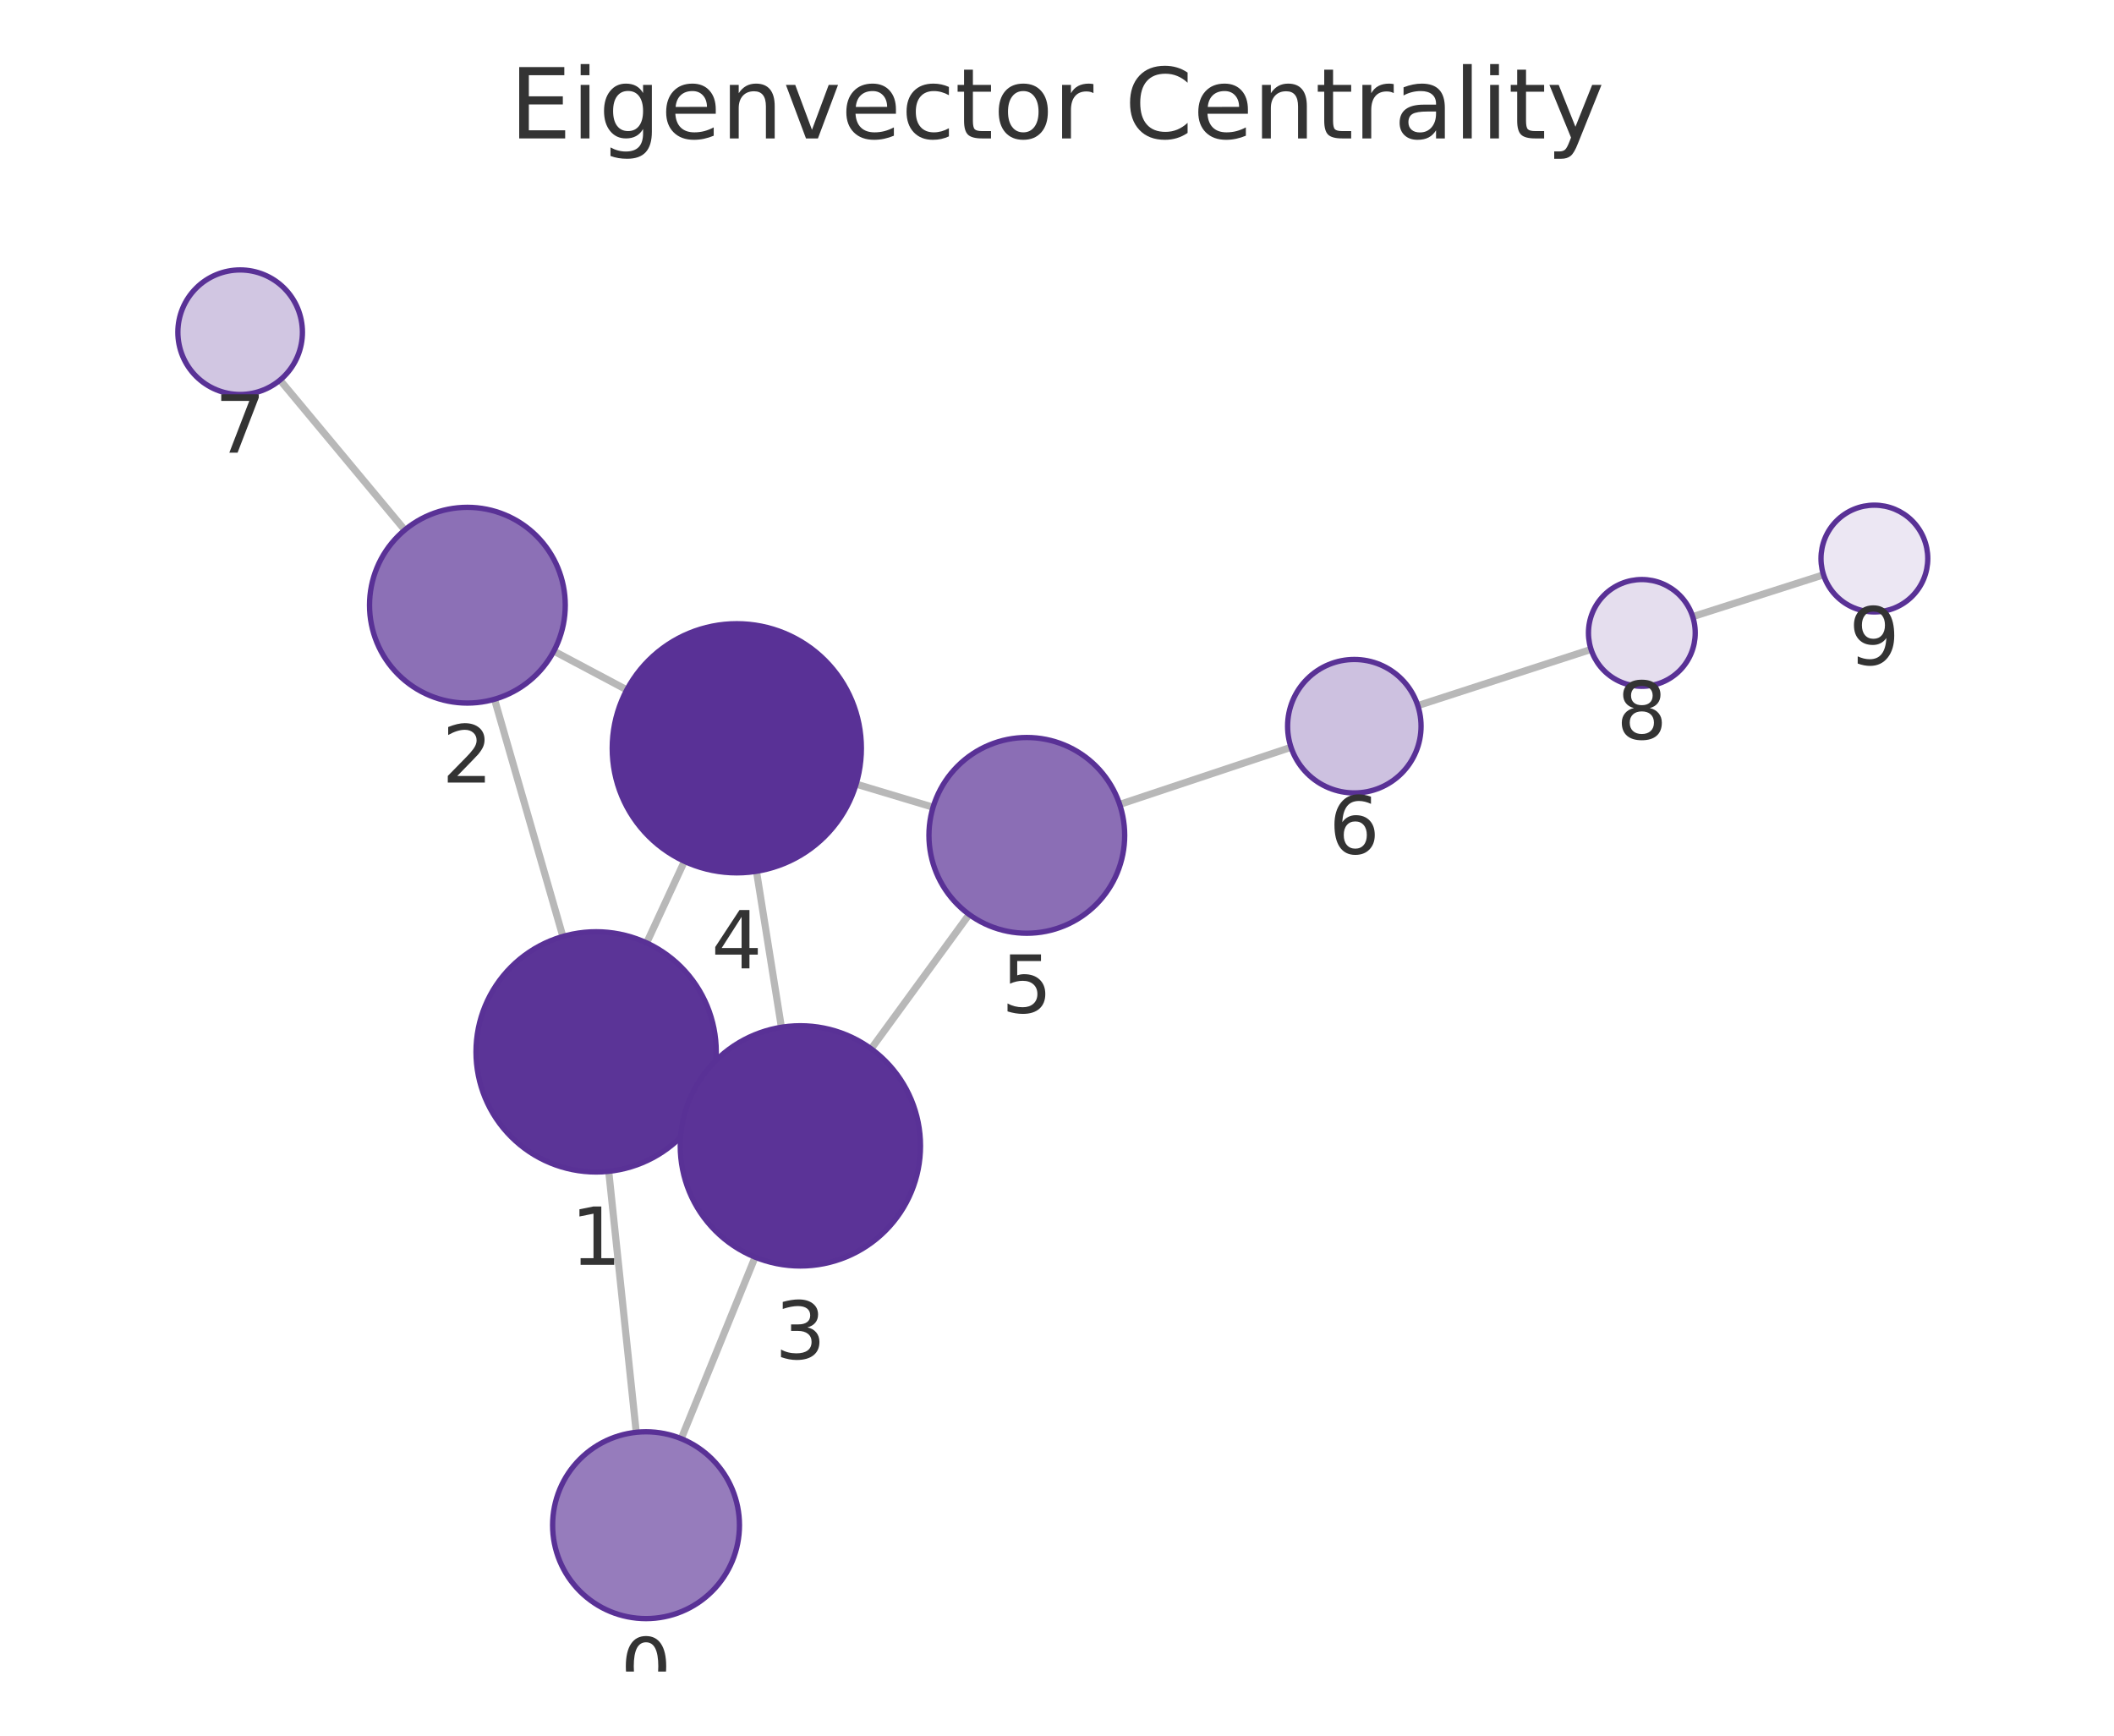
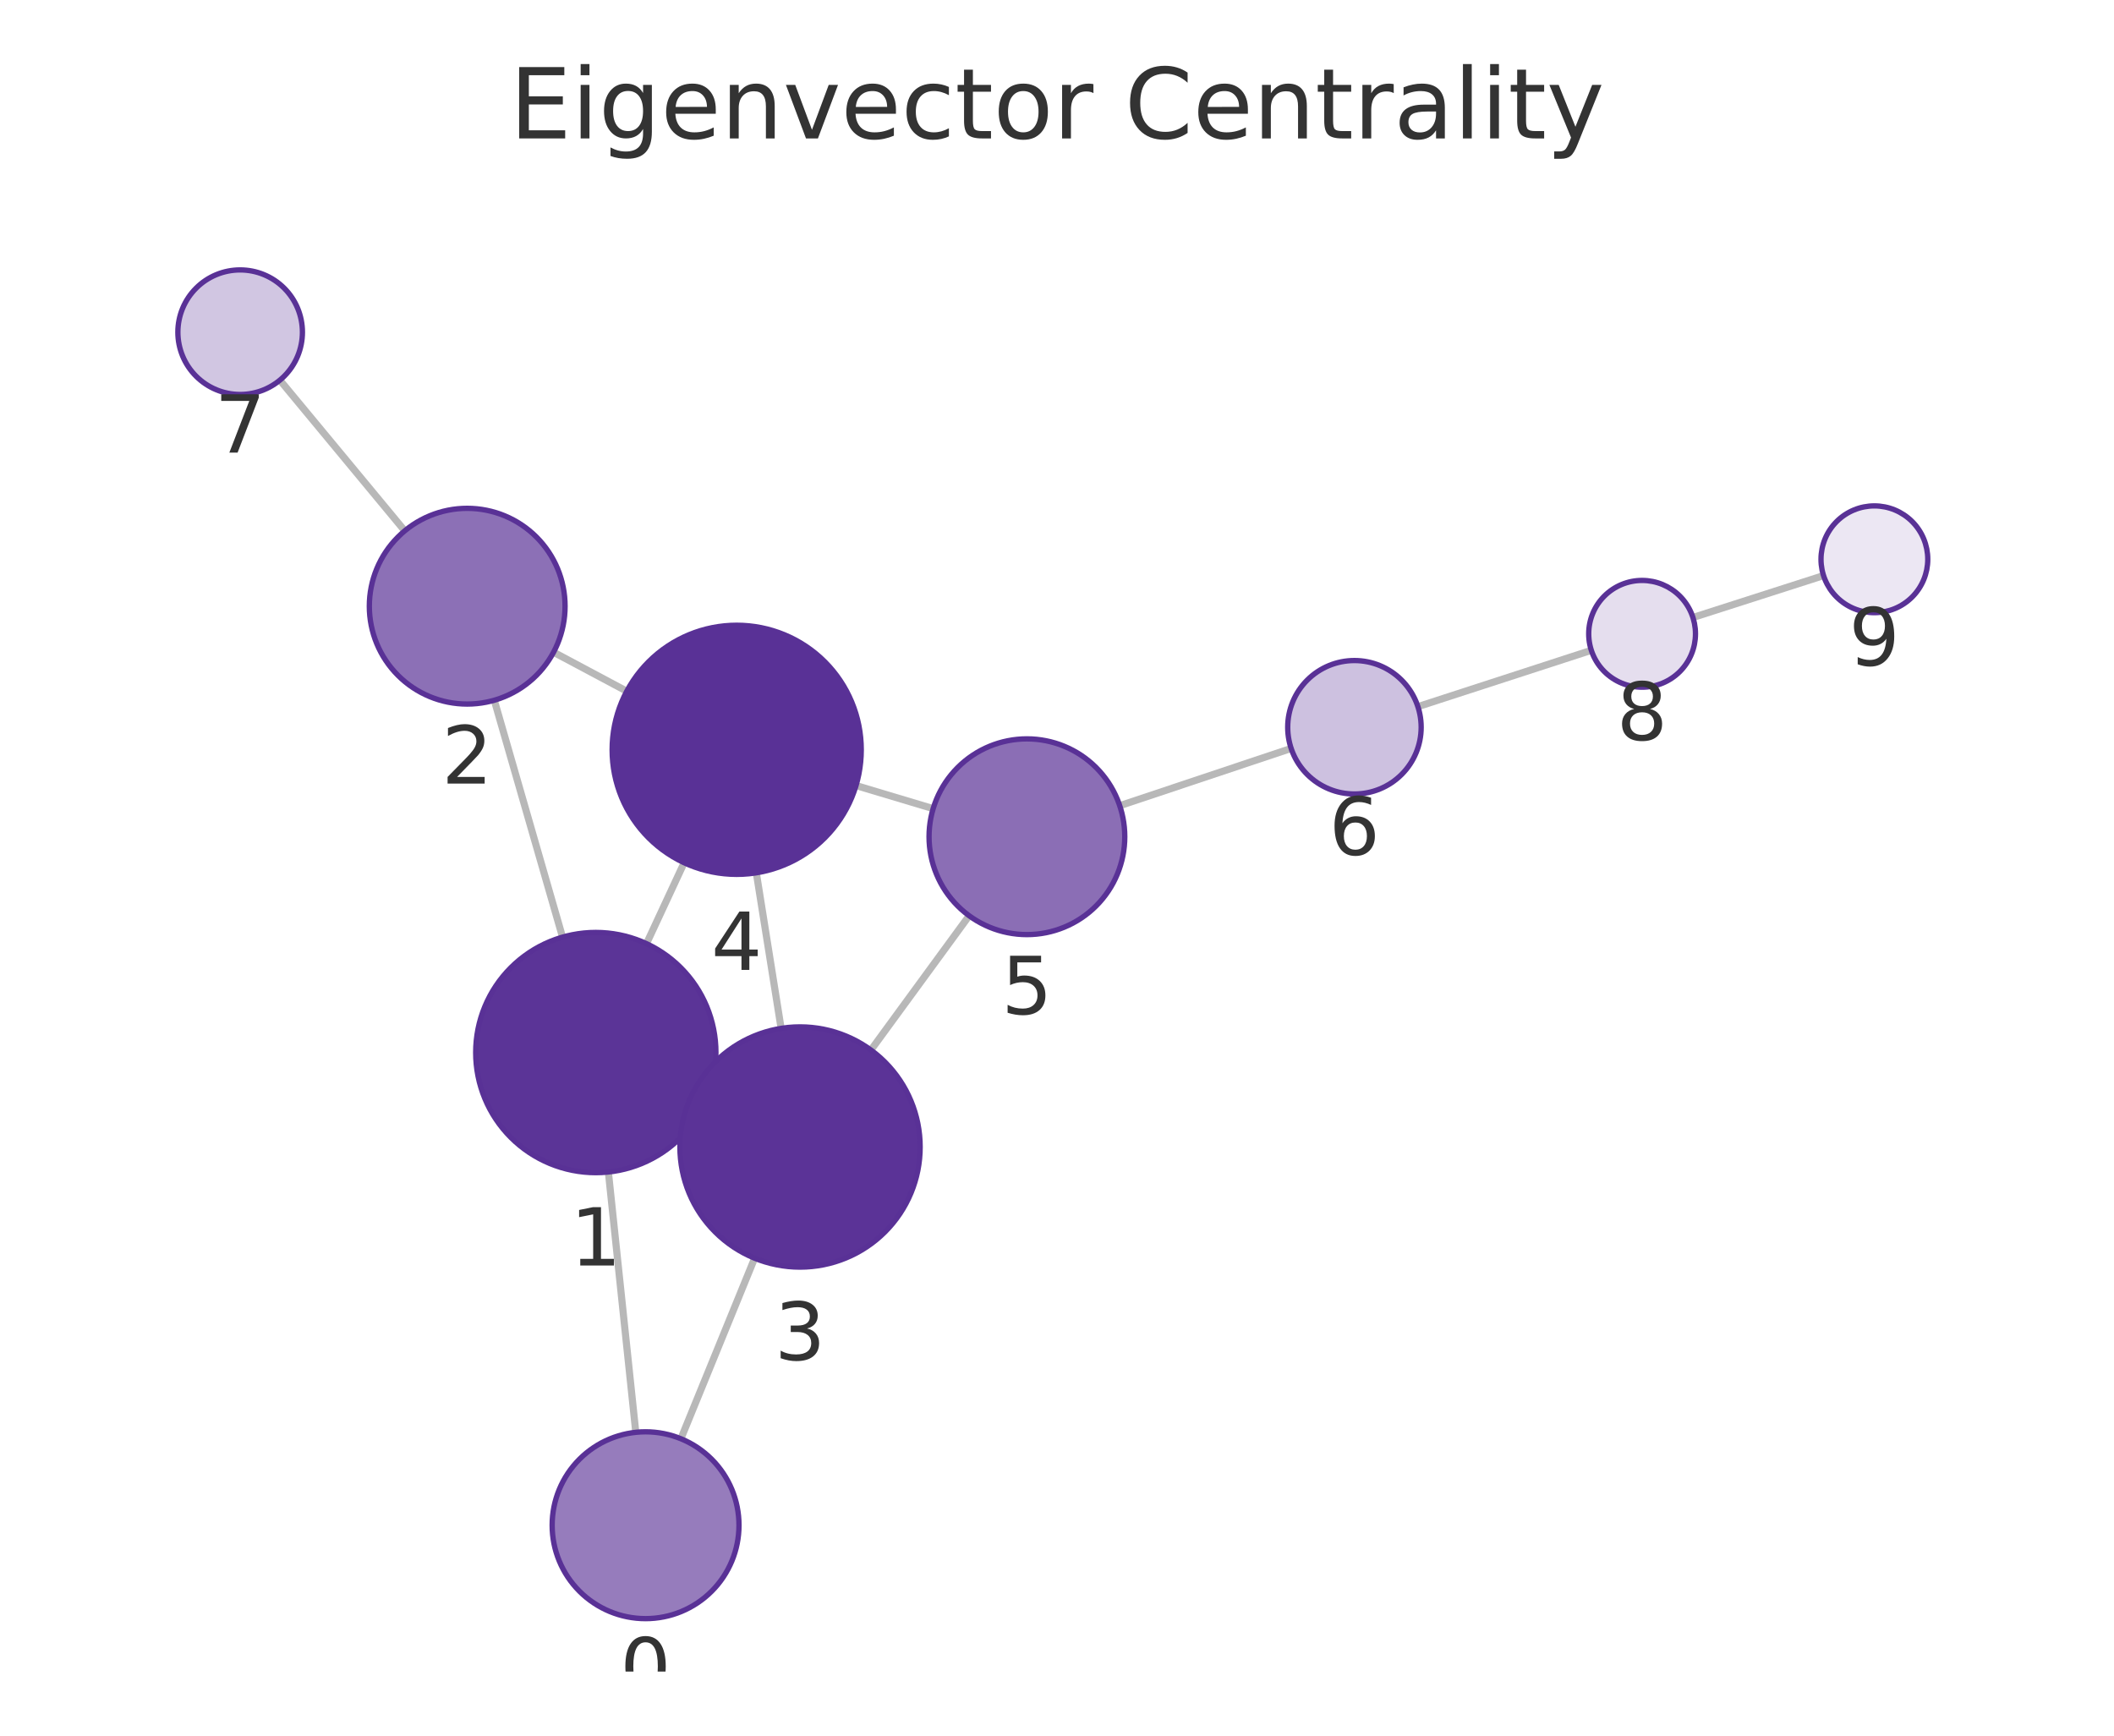
<svg xmlns="http://www.w3.org/2000/svg" xmlns:xlink="http://www.w3.org/1999/xlink" width="237.6pt" height="195.078pt" viewBox="0 0 237.6 195.078" version="1.1">
  <defs>
    <style type="text/css">*{stroke-linejoin: round; stroke-linecap: butt}</style>
  </defs>
  <g id="figure_1">
    <g id="patch_1">
      <path d="M 0 195.078  L 237.6 195.078  L 237.6 0  L 0 0  L 0 195.078  z " style="fill: none" />
    </g>
    <g id="axes_1">
      <g id="patch_2">
        <path d="M 7.2 187.878  L 230.4 187.878  L 230.4 21.558  L 7.2 21.558  L 7.2 187.878  z " style="fill: none" />
      </g>
      <g id="EdgeCollection_1">
-         <path d="M 71.509 160.982  L 68.417 131.651  " clip-path="url(#p5f45072004)" style="fill: #b8b8b8; stroke: #b8b8b8; stroke-width: 0.8" />
-         <path d="M 76.567 161.698  L 84.869 141.295  " clip-path="url(#p5f45072004)" style="fill: #b8b8b8; stroke: #b8b8b8; stroke-width: 0.8" />
-         <path d="M 63.263 105.253  L 55.579 78.591  " clip-path="url(#p5f45072004)" style="fill: #b8b8b8; stroke: #b8b8b8; stroke-width: 0.8" />
-         <path d="M 79.265 123.869  L 77.693 123.146  " clip-path="url(#p5f45072004)" style="fill: #b8b8b8; stroke: #b8b8b8; stroke-width: 0.8" />
-         <path d="M 72.677 105.976  L 76.926 96.805  " clip-path="url(#p5f45072004)" style="fill: #b8b8b8; stroke: #b8b8b8; stroke-width: 0.8" />
-         <path d="M 62.247 73.181  L 70.448 77.536  " clip-path="url(#p5f45072004)" style="fill: #b8b8b8; stroke: #b8b8b8; stroke-width: 0.8" />
-         <path d="M 45.495 59.567  L 31.47 42.719  " clip-path="url(#p5f45072004)" style="fill: #b8b8b8; stroke: #b8b8b8; stroke-width: 0.8" />
-         <path d="M 87.825 115.46  L 85.022 97.927  " clip-path="url(#p5f45072004)" style="fill: #b8b8b8; stroke: #b8b8b8; stroke-width: 0.8" />
-         <path d="M 97.911 117.883  L 108.926 102.778  " clip-path="url(#p5f45072004)" style="fill: #b8b8b8; stroke: #b8b8b8; stroke-width: 0.8" />
-         <path d="M 96.221 88.129  L 104.872 90.727  " clip-path="url(#p5f45072004)" style="fill: #b8b8b8; stroke: #b8b8b8; stroke-width: 0.8" />
-         <path d="M 125.843 90.412  L 145.103 83.993  " clip-path="url(#p5f45072004)" style="fill: #b8b8b8; stroke: #b8b8b8; stroke-width: 0.8" />
-         <path d="M 159.352 79.306  L 178.826 72.988  " clip-path="url(#p5f45072004)" style="fill: #b8b8b8; stroke: #b8b8b8; stroke-width: 0.8" />
-         <path d="M 190.248 69.308  L 204.954 64.605  " clip-path="url(#p5f45072004)" style="fill: #b8b8b8; stroke: #b8b8b8; stroke-width: 0.8" />
+         <path d="M 71.459 160.985  L 68.378 131.727  " clip-path="url(#p501a33bce3)" style="fill: #b8b8b8; stroke: #b8b8b8; stroke-width: 0.8" />
+         <path d="M 76.528 161.707  L 84.815 141.414  " clip-path="url(#p501a33bce3)" style="fill: #b8b8b8; stroke: #b8b8b8; stroke-width: 0.8" />
+         <path d="M 63.227 105.329  L 55.555 78.703  " clip-path="url(#p501a33bce3)" style="fill: #b8b8b8; stroke: #b8b8b8; stroke-width: 0.8" />
+         <path d="M 79.218 123.968  L 77.666 123.25  " clip-path="url(#p501a33bce3)" style="fill: #b8b8b8; stroke: #b8b8b8; stroke-width: 0.8" />
+         <path d="M 72.661 106.061  L 76.893 96.967  " clip-path="url(#p501a33bce3)" style="fill: #b8b8b8; stroke: #b8b8b8; stroke-width: 0.8" />
+         <path d="M 62.218 73.306  L 70.445 77.69  " clip-path="url(#p501a33bce3)" style="fill: #b8b8b8; stroke: #b8b8b8; stroke-width: 0.8" />
+         <path d="M 45.491 59.663  L 31.458 42.727  " clip-path="url(#p501a33bce3)" style="fill: #b8b8b8; stroke: #b8b8b8; stroke-width: 0.8" />
+         <path d="M 87.793 115.585  L 85.004 98.099  " clip-path="url(#p501a33bce3)" style="fill: #b8b8b8; stroke: #b8b8b8; stroke-width: 0.8" />
+         <path d="M 97.887 118.019  L 108.925 102.923  " clip-path="url(#p501a33bce3)" style="fill: #b8b8b8; stroke: #b8b8b8; stroke-width: 0.8" />
+         <path d="M 96.211 88.291  L 104.881 90.887  " clip-path="url(#p501a33bce3)" style="fill: #b8b8b8; stroke: #b8b8b8; stroke-width: 0.8" />
+         <path d="M 125.851 90.557  L 145.116 84.118  " clip-path="url(#p501a33bce3)" style="fill: #b8b8b8; stroke: #b8b8b8; stroke-width: 0.8" />
+         <path d="M 159.363 79.424  L 178.855 73.091  " clip-path="url(#p501a33bce3)" style="fill: #b8b8b8; stroke: #b8b8b8; stroke-width: 0.8" />
+         <path d="M 190.275 69.404  L 204.956 64.693  " clip-path="url(#p501a33bce3)" style="fill: #b8b8b8; stroke: #b8b8b8; stroke-width: 0.8" />
      </g>
      <g id="VertexCollection_1">
-         <path d="M 72.61 181.924  C 75.395 181.924 78.066 180.817 80.035 178.848  C 82.004 176.879 83.11 174.208 83.11 171.424  C 83.11 168.639 82.004 165.968 80.035 163.999  C 78.066 162.03 75.395 160.924 72.61 160.924  C 69.825 160.924 67.154 162.03 65.185 163.999  C 63.216 165.968 62.11 168.639 62.11 171.424  C 62.11 174.208 63.216 176.879 65.185 178.848  C 67.154 180.817 69.825 181.924 72.61 181.924  z " clip-path="url(#p5f45072004)" style="fill: #967cbc; stroke: #593196; stroke-width: 0.6" />
-         <path d="M 67.001 131.725  C 70.582 131.725 74.016 130.303 76.547 127.771  C 79.079 125.239 80.501 121.805 80.501 118.225  C 80.501 114.645 79.079 111.211 76.547 108.679  C 74.016 106.148 70.582 104.725 67.001 104.725  C 63.421 104.725 59.987 106.148 57.456 108.679  C 54.924 111.211 53.501 114.645 53.501 118.225  C 53.501 121.805 54.924 125.239 57.456 127.771  C 59.987 130.303 63.421 131.725 67.001 131.725  z " clip-path="url(#p5f45072004)" style="fill: #5b3497; stroke: #593196; stroke-width: 0.6" />
-         <path d="M 52.532 79.021  C 55.45 79.021 58.248 77.862 60.311 75.799  C 62.373 73.737 63.532 70.938 63.532 68.021  C 63.532 65.104 62.373 62.306 60.311 60.243  C 58.248 58.18 55.45 57.021 52.532 57.021  C 49.615 57.021 46.817 58.18 44.754 60.243  C 42.691 62.306 41.532 65.104 41.532 68.021  C 41.532 70.938 42.691 73.737 44.754 75.799  C 46.817 77.862 49.615 79.021 52.532 79.021  z " clip-path="url(#p5f45072004)" style="fill: #8c70b6; stroke: #593196; stroke-width: 0.6" />
-         <path d="M 89.957 142.29  C 93.537 142.29 96.971 140.868 99.503 138.336  C 102.034 135.805 103.457 132.371 103.457 128.79  C 103.457 125.21 102.034 121.776 99.503 119.244  C 96.971 116.713 93.537 115.29 89.957 115.29  C 86.376 115.29 82.942 116.713 80.411 119.244  C 77.879 121.776 76.457 125.21 76.457 128.79  C 76.457 132.371 77.879 135.805 80.411 138.336  C 82.942 140.868 86.376 142.29 89.957 142.29  z " clip-path="url(#p5f45072004)" style="fill: #5b3397; stroke: #593196; stroke-width: 0.6" />
-         <path d="M 82.812 98.103  C 86.525 98.103 90.086 96.628 92.712 94.002  C 95.337 91.377 96.812 87.816 96.812 84.103  C 96.812 80.39 95.337 76.829 92.712 74.203  C 90.086 71.578 86.525 70.103 82.812 70.103  C 79.099 70.103 75.538 71.578 72.913 74.203  C 70.287 76.829 68.812 80.39 68.812 84.103  C 68.812 87.816 70.287 91.377 72.913 94.002  C 75.538 96.628 79.099 98.103 82.812 98.103  z " clip-path="url(#p5f45072004)" style="fill: #593196; stroke: #593196; stroke-width: 0.6" />
-         <path d="M 115.407 104.891  C 118.325 104.891 121.123 103.732 123.186 101.669  C 125.248 99.606 126.407 96.808 126.407 93.891  C 126.407 90.973 125.248 88.175 123.186 86.112  C 121.123 84.05 118.325 82.891 115.407 82.891  C 112.49 82.891 109.692 84.05 107.629 86.112  C 105.567 88.175 104.407 90.973 104.407 93.891  C 104.407 96.808 105.567 99.606 107.629 101.669  C 109.692 103.732 112.49 104.891 115.407 104.891  z " clip-path="url(#p5f45072004)" style="fill: #8b6eb5; stroke: #593196; stroke-width: 0.6" />
-         <path d="M 152.218 89.121  C 154.207 89.121 156.115 88.331 157.521 86.924  C 158.928 85.518 159.718 83.61 159.718 81.621  C 159.718 79.632 158.928 77.724 157.521 76.318  C 156.115 74.911 154.207 74.121 152.218 74.121  C 150.229 74.121 148.321 74.911 146.915 76.318  C 145.508 77.724 144.718 79.632 144.718 81.621  C 144.718 83.61 145.508 85.518 146.915 86.924  C 148.321 88.331 150.229 89.121 152.218 89.121  z " clip-path="url(#p5f45072004)" style="fill: #cdc1e0; stroke: #593196; stroke-width: 0.6" />
-         <path d="M 26.991 44.339  C 28.848 44.339 30.628 43.601 31.941 42.289  C 33.254 40.976 33.991 39.195 33.991 37.339  C 33.991 35.482 33.254 33.702 31.941 32.389  C 30.628 31.076 28.848 30.339 26.991 30.339  C 25.135 30.339 23.354 31.076 22.041 32.389  C 20.729 33.702 19.991 35.482 19.991 37.339  C 19.991 39.195 20.729 40.976 22.041 42.289  C 23.354 43.601 25.135 44.339 26.991 44.339  z " clip-path="url(#p5f45072004)" style="fill: #d1c6e2; stroke: #593196; stroke-width: 0.6" />
-         <path d="M 184.533 77.136  C 186.124 77.136 187.65 76.504 188.776 75.379  C 189.901 74.254 190.533 72.727 190.533 71.136  C 190.533 69.545 189.901 68.019 188.776 66.894  C 187.65 65.768 186.124 65.136 184.533 65.136  C 182.942 65.136 181.415 65.768 180.29 66.894  C 179.165 68.019 178.533 69.545 178.533 71.136  C 178.533 72.727 179.165 74.254 180.29 75.379  C 181.415 76.504 182.942 77.136 184.533 77.136  z " clip-path="url(#p5f45072004)" style="fill: #e5deee; stroke: #593196; stroke-width: 0.6" />
-         <path d="M 210.669 68.777  C 212.26 68.777 213.787 68.145 214.912 67.02  C 216.037 65.894 216.669 64.368 216.669 62.777  C 216.669 61.186 216.037 59.66 214.912 58.534  C 213.787 57.409 212.26 56.777 210.669 56.777  C 209.078 56.777 207.552 57.409 206.427 58.534  C 205.301 59.66 204.669 61.186 204.669 62.777  C 204.669 64.368 205.301 65.894 206.427 67.02  C 207.552 68.145 209.078 68.777 210.669 68.777  z " clip-path="url(#p5f45072004)" style="fill: #ece7f3; stroke: #593196; stroke-width: 0.6" />
+         <path d="M 72.558 181.927  C 75.343 181.927 78.014 180.821 79.983 178.852  C 81.952 176.883 83.058 174.212 83.058 171.427  C 83.058 168.643 81.952 165.972 79.983 164.003  C 78.014 162.034 75.343 160.927 72.558 160.927  C 69.773 160.927 67.102 162.034 65.133 164.003  C 63.164 165.972 62.058 168.643 62.058 171.427  C 62.058 174.212 63.164 176.883 65.133 178.852  C 67.102 180.821 69.773 181.927 72.558 181.927  z " clip-path="url(#p501a33bce3)" style="fill: #967cbc; stroke: #593196; stroke-width: 0.6" />
+         <path d="M 66.965 131.801  C 70.545 131.801 73.979 130.378 76.511 127.847  C 79.043 125.315 80.465 121.881 80.465 118.301  C 80.465 114.721 79.043 111.286 76.511 108.755  C 73.979 106.223 70.545 104.801 66.965 104.801  C 63.385 104.801 59.951 106.223 57.419 108.755  C 54.887 111.286 53.465 114.721 53.465 118.301  C 53.465 121.881 54.887 125.315 57.419 127.847  C 59.951 130.378 63.385 131.801 66.965 131.801  z " clip-path="url(#p501a33bce3)" style="fill: #5b3497; stroke: #593196; stroke-width: 0.6" />
+         <path d="M 52.51 79.133  C 55.427 79.133 58.225 77.974 60.288 75.911  C 62.351 73.848 63.51 71.05 63.51 68.133  C 63.51 65.215 62.351 62.417 60.288 60.354  C 58.225 58.292 55.427 57.133 52.51 57.133  C 49.593 57.133 46.794 58.292 44.732 60.354  C 42.669 62.417 41.51 65.215 41.51 68.133  C 41.51 71.05 42.669 73.848 44.732 75.911  C 46.794 77.974 49.593 79.133 52.51 79.133  z " clip-path="url(#p501a33bce3)" style="fill: #8c70b6; stroke: #593196; stroke-width: 0.6" />
+         <path d="M 89.919 142.416  C 93.499 142.416 96.933 140.994 99.465 138.462  C 101.996 135.931 103.419 132.497 103.419 128.916  C 103.419 125.336 101.996 121.902 99.465 119.37  C 96.933 116.839 93.499 115.416 89.919 115.416  C 86.338 115.416 82.904 116.839 80.373 119.37  C 77.841 121.902 76.419 125.336 76.419 128.916  C 76.419 132.497 77.841 135.931 80.373 138.462  C 82.904 140.994 86.338 142.416 89.919 142.416  z " clip-path="url(#p501a33bce3)" style="fill: #5b3397; stroke: #593196; stroke-width: 0.6" />
+         <path d="M 82.8 98.274  C 86.513 98.274 90.074 96.799 92.699 94.173  C 95.325 91.548 96.8 87.987 96.8 84.274  C 96.8 80.561 95.325 77 92.699 74.374  C 90.074 71.749 86.513 70.274 82.8 70.274  C 79.087 70.274 75.526 71.749 72.9 74.374  C 70.275 77 68.8 80.561 68.8 84.274  C 68.8 87.987 70.275 91.548 72.9 94.173  C 75.526 96.799 79.087 98.274 82.8 98.274  z " clip-path="url(#p501a33bce3)" style="fill: #593196; stroke: #593196; stroke-width: 0.6" />
+         <path d="M 115.418 105.044  C 118.335 105.044 121.134 103.884 123.196 101.822  C 125.259 99.759 126.418 96.961 126.418 94.044  C 126.418 91.126 125.259 88.328 123.196 86.265  C 121.134 84.203 118.335 83.044 115.418 83.044  C 112.501 83.044 109.703 84.203 107.64 86.265  C 105.577 88.328 104.418 91.126 104.418 94.044  C 104.418 96.961 105.577 99.759 107.64 101.822  C 109.703 103.884 112.501 105.044 115.418 105.044  z " clip-path="url(#p501a33bce3)" style="fill: #8b6eb5; stroke: #593196; stroke-width: 0.6" />
+         <path d="M 152.23 89.241  C 154.219 89.241 156.127 88.451 157.533 87.045  C 158.939 85.638 159.73 83.73 159.73 81.741  C 159.73 79.752 158.939 77.844 157.533 76.438  C 156.127 75.031 154.219 74.241 152.23 74.241  C 150.241 74.241 148.333 75.031 146.926 76.438  C 145.52 77.844 144.73 79.752 144.73 81.741  C 144.73 83.73 145.52 85.638 146.926 87.045  C 148.333 88.451 150.241 89.241 152.23 89.241  z " clip-path="url(#p501a33bce3)" style="fill: #cdc1e0; stroke: #593196; stroke-width: 0.6" />
+         <path d="M 26.991 44.337  C 28.848 44.337 30.628 43.599 31.941 42.286  C 33.254 40.974 33.991 39.193 33.991 37.337  C 33.991 35.48 33.254 33.699 31.941 32.387  C 30.628 31.074 28.848 30.337 26.991 30.337  C 25.135 30.337 23.354 31.074 22.042 32.387  C 20.729 33.699 19.991 35.48 19.991 37.337  C 19.991 39.193 20.729 40.974 22.042 42.286  C 23.354 43.599 25.135 44.337 26.991 44.337  z " clip-path="url(#p501a33bce3)" style="fill: #d1c6e2; stroke: #593196; stroke-width: 0.6" />
+         <path d="M 184.561 77.237  C 186.153 77.237 187.679 76.605 188.804 75.48  C 189.929 74.354 190.561 72.828 190.561 71.237  C 190.561 69.646 189.929 68.119 188.804 66.994  C 187.679 65.869 186.153 65.237 184.561 65.237  C 182.97 65.237 181.444 65.869 180.319 66.994  C 179.194 68.119 178.561 69.646 178.561 71.237  C 178.561 72.828 179.194 74.354 180.319 75.48  C 181.444 76.605 182.97 77.237 184.561 77.237  z " clip-path="url(#p501a33bce3)" style="fill: #e5deee; stroke: #593196; stroke-width: 0.6" />
+         <path d="M 210.669 68.86  C 212.26 68.86 213.786 68.228 214.912 67.103  C 216.037 65.977 216.669 64.451 216.669 62.86  C 216.669 61.269 216.037 59.742 214.912 58.617  C 213.786 57.492 212.26 56.86 210.669 56.86  C 209.078 56.86 207.552 57.492 206.426 58.617  C 205.301 59.742 204.669 61.269 204.669 62.86  C 204.669 64.451 205.301 65.977 206.426 67.103  C 207.552 68.228 209.078 68.86 210.669 68.86  z " clip-path="url(#p501a33bce3)" style="fill: #ece7f3; stroke: #593196; stroke-width: 0.6" />
      </g>
      <g id="text_1">
-         <g clip-path="url(#p5f45072004)">
-           <g style="fill: #333333" transform="translate(69.74687 190.5617) scale(0.09 -0.09)">
+         <g clip-path="url(#p501a33bce3)">
+           <g style="fill: #333333" transform="translate(69.69491 190.5652) scale(0.09 -0.09)">
            <defs>
              <path id="DejaVuSans-13" d="M 2034 4250  Q 1547 4250 1301 3770  Q 1056 3291 1056 2328  Q 1056 1369 1301 889  Q 1547 409 2034 409  Q 2525 409 2770 889  Q 3016 1369 3016 2328  Q 3016 3291 2770 3770  Q 2525 4250 2034 4250  z M 2034 4750  Q 2819 4750 3233 4129  Q 3647 3509 3647 2328  Q 3647 1150 3233 529  Q 2819 -91 2034 -91  Q 1250 -91 836 529  Q 422 1150 422 2328  Q 422 3509 836 4129  Q 1250 4750 2034 4750  z " transform="scale(0.015625)" />
            </defs>
            <use xlink:href="#DejaVuSans-13" />
          </g>
        </g>
      </g>
      <g id="text_2">
-         <g clip-path="url(#p5f45072004)">
-           <g style="fill: #333333" transform="translate(64.13836 142.163) scale(0.09 -0.09)">
+         <g clip-path="url(#p501a33bce3)">
+           <g style="fill: #333333" transform="translate(64.10185 142.2387) scale(0.09 -0.09)">
            <defs>
              <path id="DejaVuSans-14" d="M 794 531  L 1825 531  L 1825 4091  L 703 3866  L 703 4441  L 1819 4666  L 2450 4666  L 2450 531  L 3481 531  L 3481 0  L 794 0  L 794 531  z " transform="scale(0.015625)" />
            </defs>
            <use xlink:href="#DejaVuSans-14" />
          </g>
        </g>
      </g>
      <g id="text_3">
-         <g clip-path="url(#p5f45072004)">
-           <g style="fill: #333333" transform="translate(49.66928 87.9591) scale(0.09 -0.09)">
+         <g clip-path="url(#p501a33bce3)">
+           <g style="fill: #333333" transform="translate(49.64674 88.07042) scale(0.09 -0.09)">
            <defs>
              <path id="DejaVuSans-15" d="M 1228 531  L 3431 531  L 3431 0  L 469 0  L 469 531  Q 828 903 1448 1529  Q 2069 2156 2228 2338  Q 2531 2678 2651 2914  Q 2772 3150 2772 3378  Q 2772 3750 2511 3984  Q 2250 4219 1831 4219  Q 1534 4219 1204 4116  Q 875 4013 500 3803  L 500 4441  Q 881 4594 1212 4672  Q 1544 4750 1819 4750  Q 2544 4750 2975 4387  Q 3406 4025 3406 3419  Q 3406 3131 3298 2873  Q 3191 2616 2906 2266  Q 2828 2175 2409 1742  Q 1991 1309 1228 531  z " transform="scale(0.015625)" />
            </defs>
            <use xlink:href="#DejaVuSans-15" />
          </g>
        </g>
      </g>
      <g id="text_4">
-         <g clip-path="url(#p5f45072004)">
-           <g style="fill: #333333" transform="translate(87.09357 152.7282) scale(0.09 -0.09)">
+         <g clip-path="url(#p501a33bce3)">
+           <g style="fill: #333333" transform="translate(87.05559 152.8542) scale(0.09 -0.09)">
            <defs>
              <path id="DejaVuSans-16" d="M 2597 2516  Q 3050 2419 3304 2112  Q 3559 1806 3559 1356  Q 3559 666 3084 287  Q 2609 -91 1734 -91  Q 1441 -91 1130 -33  Q 819 25 488 141  L 488 750  Q 750 597 1062 519  Q 1375 441 1716 441  Q 2309 441 2620 675  Q 2931 909 2931 1356  Q 2931 1769 2642 2001  Q 2353 2234 1838 2234  L 1294 2234  L 1294 2753  L 1863 2753  Q 2328 2753 2575 2939  Q 2822 3125 2822 3475  Q 2822 3834 2567 4026  Q 2313 4219 1838 4219  Q 1578 4219 1281 4162  Q 984 4106 628 3988  L 628 4550  Q 988 4650 1302 4700  Q 1616 4750 1894 4750  Q 2613 4750 3031 4423  Q 3450 4097 3450 3541  Q 3450 3153 3228 2886  Q 3006 2619 2597 2516  z " transform="scale(0.015625)" />
            </defs>
            <use xlink:href="#DejaVuSans-16" />
          </g>
        </g>
      </g>
      <g id="text_5">
-         <g clip-path="url(#p5f45072004)">
-           <g style="fill: #333333" transform="translate(79.949 108.8407) scale(0.09 -0.09)">
+         <g clip-path="url(#p501a33bce3)">
+           <g style="fill: #333333" transform="translate(79.93665 109.0117) scale(0.09 -0.09)">
            <defs>
              <path id="DejaVuSans-17" d="M 2419 4116  L 825 1625  L 2419 1625  L 2419 4116  z M 2253 4666  L 3047 4666  L 3047 1625  L 3713 1625  L 3713 1100  L 3047 1100  L 3047 0  L 2419 0  L 2419 1100  L 313 1100  L 313 1709  L 2253 4666  z " transform="scale(0.015625)" />
            </defs>
            <use xlink:href="#DejaVuSans-17" />
          </g>
        </g>
      </g>
      <g id="text_6">
-         <g clip-path="url(#p5f45072004)">
-           <g style="fill: #333333" transform="translate(112.5444 113.8285) scale(0.09 -0.09)">
+         <g clip-path="url(#p501a33bce3)">
+           <g style="fill: #333333" transform="translate(112.5551 113.9814) scale(0.09 -0.09)">
            <defs>
              <path id="DejaVuSans-18" d="M 691 4666  L 3169 4666  L 3169 4134  L 1269 4134  L 1269 2991  Q 1406 3038 1543 3061  Q 1681 3084 1819 3084  Q 2600 3084 3056 2656  Q 3513 2228 3513 1497  Q 3513 744 3044 326  Q 2575 -91 1722 -91  Q 1428 -91 1123 -41  Q 819 9 494 109  L 494 744  Q 775 591 1075 516  Q 1375 441 1709 441  Q 2250 441 2565 725  Q 2881 1009 2881 1497  Q 2881 1984 2565 2268  Q 2250 2553 1709 2553  Q 1456 2553 1204 2497  Q 953 2441 691 2322  L 691 4666  z " transform="scale(0.015625)" />
            </defs>
            <use xlink:href="#DejaVuSans-18" />
          </g>
        </g>
      </g>
      <g id="text_7">
-         <g clip-path="url(#p5f45072004)">
-           <g style="fill: #333333" transform="translate(149.3548 95.95889) scale(0.09 -0.09)">
+         <g clip-path="url(#p501a33bce3)">
+           <g style="fill: #333333" transform="translate(149.3666 96.07912) scale(0.09 -0.09)">
            <defs>
              <path id="DejaVuSans-19" d="M 2113 2584  Q 1688 2584 1439 2293  Q 1191 2003 1191 1497  Q 1191 994 1439 701  Q 1688 409 2113 409  Q 2538 409 2786 701  Q 3034 994 3034 1497  Q 3034 2003 2786 2293  Q 2538 2584 2113 2584  z M 3366 4563  L 3366 3988  Q 3128 4100 2886 4159  Q 2644 4219 2406 4219  Q 1781 4219 1451 3797  Q 1122 3375 1075 2522  Q 1259 2794 1537 2939  Q 1816 3084 2150 3084  Q 2853 3084 3261 2657  Q 3669 2231 3669 1497  Q 3669 778 3244 343  Q 2819 -91 2113 -91  Q 1303 -91 875 529  Q 447 1150 447 2328  Q 447 3434 972 4092  Q 1497 4750 2381 4750  Q 2619 4750 2861 4703  Q 3103 4656 3366 4563  z " transform="scale(0.015625)" />
            </defs>
            <use xlink:href="#DejaVuSans-19" />
          </g>
        </g>
      </g>
      <g id="text_8">
-         <g clip-path="url(#p5f45072004)">
-           <g style="fill: #333333" transform="translate(24.12801 50.87675) scale(0.09 -0.09)">
+         <g clip-path="url(#p501a33bce3)">
+           <g style="fill: #333333" transform="translate(24.12829 50.87441) scale(0.09 -0.09)">
            <defs>
              <path id="DejaVuSans-1a" d="M 525 4666  L 3525 4666  L 3525 4397  L 1831 0  L 1172 0  L 2766 4134  L 525 4134  L 525 4666  z " transform="scale(0.015625)" />
            </defs>
            <use xlink:href="#DejaVuSans-1a" />
          </g>
        </g>
      </g>
      <g id="text_9">
-         <g clip-path="url(#p5f45072004)">
-           <g style="fill: #333333" transform="translate(181.6698 83.07404) scale(0.09 -0.09)">
+         <g clip-path="url(#p501a33bce3)">
+           <g style="fill: #333333" transform="translate(181.6983 83.17476) scale(0.09 -0.09)">
            <defs>
              <path id="DejaVuSans-1b" d="M 2034 2216  Q 1584 2216 1326 1975  Q 1069 1734 1069 1313  Q 1069 891 1326 650  Q 1584 409 2034 409  Q 2484 409 2743 651  Q 3003 894 3003 1313  Q 3003 1734 2745 1975  Q 2488 2216 2034 2216  z M 1403 2484  Q 997 2584 770 2862  Q 544 3141 544 3541  Q 544 4100 942 4425  Q 1341 4750 2034 4750  Q 2731 4750 3128 4425  Q 3525 4100 3525 3541  Q 3525 3141 3298 2862  Q 3072 2584 2669 2484  Q 3125 2378 3379 2068  Q 3634 1759 3634 1313  Q 3634 634 3220 271  Q 2806 -91 2034 -91  Q 1263 -91 848 271  Q 434 634 434 1313  Q 434 1759 690 2068  Q 947 2378 1403 2484  z M 1172 3481  Q 1172 3119 1398 2916  Q 1625 2713 2034 2713  Q 2441 2713 2670 2916  Q 2900 3119 2900 3481  Q 2900 3844 2670 4047  Q 2441 4250 2034 4250  Q 1625 4250 1398 4047  Q 1172 3844 1172 3481  z " transform="scale(0.015625)" />
            </defs>
            <use xlink:href="#DejaVuSans-1b" />
          </g>
        </g>
      </g>
      <g id="text_10">
-         <g clip-path="url(#p5f45072004)">
-           <g style="fill: #333333" transform="translate(207.8061 74.71491) scale(0.09 -0.09)">
+         <g clip-path="url(#p501a33bce3)">
+           <g style="fill: #333333" transform="translate(207.8059 74.79786) scale(0.09 -0.09)">
            <defs>
              <path id="DejaVuSans-1c" d="M 703 97  L 703 672  Q 941 559 1184 500  Q 1428 441 1663 441  Q 2288 441 2617 861  Q 2947 1281 2994 2138  Q 2813 1869 2534 1725  Q 2256 1581 1919 1581  Q 1219 1581 811 2004  Q 403 2428 403 3163  Q 403 3881 828 4315  Q 1253 4750 1959 4750  Q 2769 4750 3195 4129  Q 3622 3509 3622 2328  Q 3622 1225 3098 567  Q 2575 -91 1691 -91  Q 1453 -91 1209 -44  Q 966 3 703 97  z M 1959 2075  Q 2384 2075 2632 2365  Q 2881 2656 2881 3163  Q 2881 3666 2632 3958  Q 2384 4250 1959 4250  Q 1534 4250 1286 3958  Q 1038 3666 1038 3163  Q 1038 2656 1286 2365  Q 1534 2075 1959 2075  z " transform="scale(0.015625)" />
            </defs>
            <use xlink:href="#DejaVuSans-1c" />
          </g>
        </g>
      </g>
      <g id="matplotlib.axis_1" />
      <g id="matplotlib.axis_2" />
      <g id="text_11">
        <g style="fill: #333333" transform="translate(57.27562 15.55828) scale(0.11 -0.11)">
          <defs>
            <path id="DejaVuSans-28" d="M 628 4666  L 3578 4666  L 3578 4134  L 1259 4134  L 1259 2753  L 3481 2753  L 3481 2222  L 1259 2222  L 1259 531  L 3634 531  L 3634 0  L 628 0  L 628 4666  z " transform="scale(0.015625)" />
            <path id="DejaVuSans-4c" d="M 603 3500  L 1178 3500  L 1178 0  L 603 0  L 603 3500  z M 603 4863  L 1178 4863  L 1178 4134  L 603 4134  L 603 4863  z " transform="scale(0.015625)" />
            <path id="DejaVuSans-4a" d="M 2906 1791  Q 2906 2416 2648 2759  Q 2391 3103 1925 3103  Q 1463 3103 1205 2759  Q 947 2416 947 1791  Q 947 1169 1205 825  Q 1463 481 1925 481  Q 2391 481 2648 825  Q 2906 1169 2906 1791  z M 3481 434  Q 3481 -459 3084 -895  Q 2688 -1331 1869 -1331  Q 1566 -1331 1297 -1286  Q 1028 -1241 775 -1147  L 775 -588  Q 1028 -725 1275 -790  Q 1522 -856 1778 -856  Q 2344 -856 2625 -561  Q 2906 -266 2906 331  L 2906 616  Q 2728 306 2450 153  Q 2172 0 1784 0  Q 1141 0 747 490  Q 353 981 353 1791  Q 353 2603 747 3093  Q 1141 3584 1784 3584  Q 2172 3584 2450 3431  Q 2728 3278 2906 2969  L 2906 3500  L 3481 3500  L 3481 434  z " transform="scale(0.015625)" />
            <path id="DejaVuSans-48" d="M 3597 1894  L 3597 1613  L 953 1613  Q 991 1019 1311 708  Q 1631 397 2203 397  Q 2534 397 2845 478  Q 3156 559 3463 722  L 3463 178  Q 3153 47 2828 -22  Q 2503 -91 2169 -91  Q 1331 -91 842 396  Q 353 884 353 1716  Q 353 2575 817 3079  Q 1281 3584 2069 3584  Q 2775 3584 3186 3129  Q 3597 2675 3597 1894  z M 3022 2063  Q 3016 2534 2758 2815  Q 2500 3097 2075 3097  Q 1594 3097 1305 2825  Q 1016 2553 972 2059  L 3022 2063  z " transform="scale(0.015625)" />
            <path id="DejaVuSans-51" d="M 3513 2113  L 3513 0  L 2938 0  L 2938 2094  Q 2938 2591 2744 2837  Q 2550 3084 2163 3084  Q 1697 3084 1428 2787  Q 1159 2491 1159 1978  L 1159 0  L 581 0  L 581 3500  L 1159 3500  L 1159 2956  Q 1366 3272 1645 3428  Q 1925 3584 2291 3584  Q 2894 3584 3203 3211  Q 3513 2838 3513 2113  z " transform="scale(0.015625)" />
            <path id="DejaVuSans-59" d="M 191 3500  L 800 3500  L 1894 563  L 2988 3500  L 3597 3500  L 2284 0  L 1503 0  L 191 3500  z " transform="scale(0.015625)" />
            <path id="DejaVuSans-46" d="M 3122 3366  L 3122 2828  Q 2878 2963 2633 3030  Q 2388 3097 2138 3097  Q 1578 3097 1268 2742  Q 959 2388 959 1747  Q 959 1106 1268 751  Q 1578 397 2138 397  Q 2388 397 2633 464  Q 2878 531 3122 666  L 3122 134  Q 2881 22 2623 -34  Q 2366 -91 2075 -91  Q 1284 -91 818 406  Q 353 903 353 1747  Q 353 2603 823 3093  Q 1294 3584 2113 3584  Q 2378 3584 2631 3529  Q 2884 3475 3122 3366  z " transform="scale(0.015625)" />
            <path id="DejaVuSans-57" d="M 1172 4494  L 1172 3500  L 2356 3500  L 2356 3053  L 1172 3053  L 1172 1153  Q 1172 725 1289 603  Q 1406 481 1766 481  L 2356 481  L 2356 0  L 1766 0  Q 1100 0 847 248  Q 594 497 594 1153  L 594 3053  L 172 3053  L 172 3500  L 594 3500  L 594 4494  L 1172 4494  z " transform="scale(0.015625)" />
            <path id="DejaVuSans-52" d="M 1959 3097  Q 1497 3097 1228 2736  Q 959 2375 959 1747  Q 959 1119 1226 758  Q 1494 397 1959 397  Q 2419 397 2687 759  Q 2956 1122 2956 1747  Q 2956 2369 2687 2733  Q 2419 3097 1959 3097  z M 1959 3584  Q 2709 3584 3137 3096  Q 3566 2609 3566 1747  Q 3566 888 3137 398  Q 2709 -91 1959 -91  Q 1206 -91 779 398  Q 353 888 353 1747  Q 353 2609 779 3096  Q 1206 3584 1959 3584  z " transform="scale(0.015625)" />
            <path id="DejaVuSans-55" d="M 2631 2963  Q 2534 3019 2420 3045  Q 2306 3072 2169 3072  Q 1681 3072 1420 2755  Q 1159 2438 1159 1844  L 1159 0  L 581 0  L 581 3500  L 1159 3500  L 1159 2956  Q 1341 3275 1631 3429  Q 1922 3584 2338 3584  Q 2397 3584 2469 3576  Q 2541 3569 2628 3553  L 2631 2963  z " transform="scale(0.015625)" />
            <path id="DejaVuSans-3" transform="scale(0.015625)" />
            <path id="DejaVuSans-26" d="M 4122 4306  L 4122 3641  Q 3803 3938 3442 4084  Q 3081 4231 2675 4231  Q 1875 4231 1450 3742  Q 1025 3253 1025 2328  Q 1025 1406 1450 917  Q 1875 428 2675 428  Q 3081 428 3442 575  Q 3803 722 4122 1019  L 4122 359  Q 3791 134 3420 21  Q 3050 -91 2638 -91  Q 1578 -91 968 557  Q 359 1206 359 2328  Q 359 3453 968 4101  Q 1578 4750 2638 4750  Q 3056 4750 3426 4639  Q 3797 4528 4122 4306  z " transform="scale(0.015625)" />
            <path id="DejaVuSans-44" d="M 2194 1759  Q 1497 1759 1228 1600  Q 959 1441 959 1056  Q 959 750 1161 570  Q 1363 391 1709 391  Q 2188 391 2477 730  Q 2766 1069 2766 1631  L 2766 1759  L 2194 1759  z M 3341 1997  L 3341 0  L 2766 0  L 2766 531  Q 2569 213 2275 61  Q 1981 -91 1556 -91  Q 1019 -91 701 211  Q 384 513 384 1019  Q 384 1609 779 1909  Q 1175 2209 1959 2209  L 2766 2209  L 2766 2266  Q 2766 2663 2505 2880  Q 2244 3097 1772 3097  Q 1472 3097 1187 3025  Q 903 2953 641 2809  L 641 3341  Q 956 3463 1253 3523  Q 1550 3584 1831 3584  Q 2591 3584 2966 3190  Q 3341 2797 3341 1997  z " transform="scale(0.015625)" />
            <path id="DejaVuSans-4f" d="M 603 4863  L 1178 4863  L 1178 0  L 603 0  L 603 4863  z " transform="scale(0.015625)" />
            <path id="DejaVuSans-5c" d="M 2059 -325  Q 1816 -950 1584 -1140  Q 1353 -1331 966 -1331  L 506 -1331  L 506 -850  L 844 -850  Q 1081 -850 1212 -737  Q 1344 -625 1503 -206  L 1606 56  L 191 3500  L 800 3500  L 1894 763  L 2988 3500  L 3597 3500  L 2059 -325  z " transform="scale(0.015625)" />
          </defs>
          <use xlink:href="#DejaVuSans-28" />
          <use xlink:href="#DejaVuSans-4c" transform="translate(63.1875 0)" />
          <use xlink:href="#DejaVuSans-4a" transform="translate(90.96875 0)" />
          <use xlink:href="#DejaVuSans-48" transform="translate(154.4531 0)" />
          <use xlink:href="#DejaVuSans-51" transform="translate(215.9844 0)" />
          <use xlink:href="#DejaVuSans-59" transform="translate(279.3594 0)" />
          <use xlink:href="#DejaVuSans-48" transform="translate(338.5469 0)" />
          <use xlink:href="#DejaVuSans-46" transform="translate(400.0781 0)" />
          <use xlink:href="#DejaVuSans-57" transform="translate(455.0625 0)" />
          <use xlink:href="#DejaVuSans-52" transform="translate(494.2656 0)" />
          <use xlink:href="#DejaVuSans-55" transform="translate(555.4531 0)" />
          <use xlink:href="#DejaVuSans-3" transform="translate(596.5625 0)" />
          <use xlink:href="#DejaVuSans-26" transform="translate(628.3438 0)" />
          <use xlink:href="#DejaVuSans-48" transform="translate(698.1719 0)" />
          <use xlink:href="#DejaVuSans-51" transform="translate(759.7031 0)" />
          <use xlink:href="#DejaVuSans-57" transform="translate(823.0781 0)" />
          <use xlink:href="#DejaVuSans-55" transform="translate(862.2812 0)" />
          <use xlink:href="#DejaVuSans-44" transform="translate(903.3906 0)" />
          <use xlink:href="#DejaVuSans-4f" transform="translate(964.6719 0)" />
          <use xlink:href="#DejaVuSans-4c" transform="translate(992.4531 0)" />
          <use xlink:href="#DejaVuSans-57" transform="translate(1020.234 0)" />
          <use xlink:href="#DejaVuSans-5c" transform="translate(1059.438 0)" />
        </g>
      </g>
    </g>
  </g>
  <defs>
-     <clipPath id="p5f45072004">
+     <clipPath id="p501a33bce3">
      <rect x="7.2" y="21.558" width="223.2" height="166.32" />
    </clipPath>
  </defs>
</svg>
